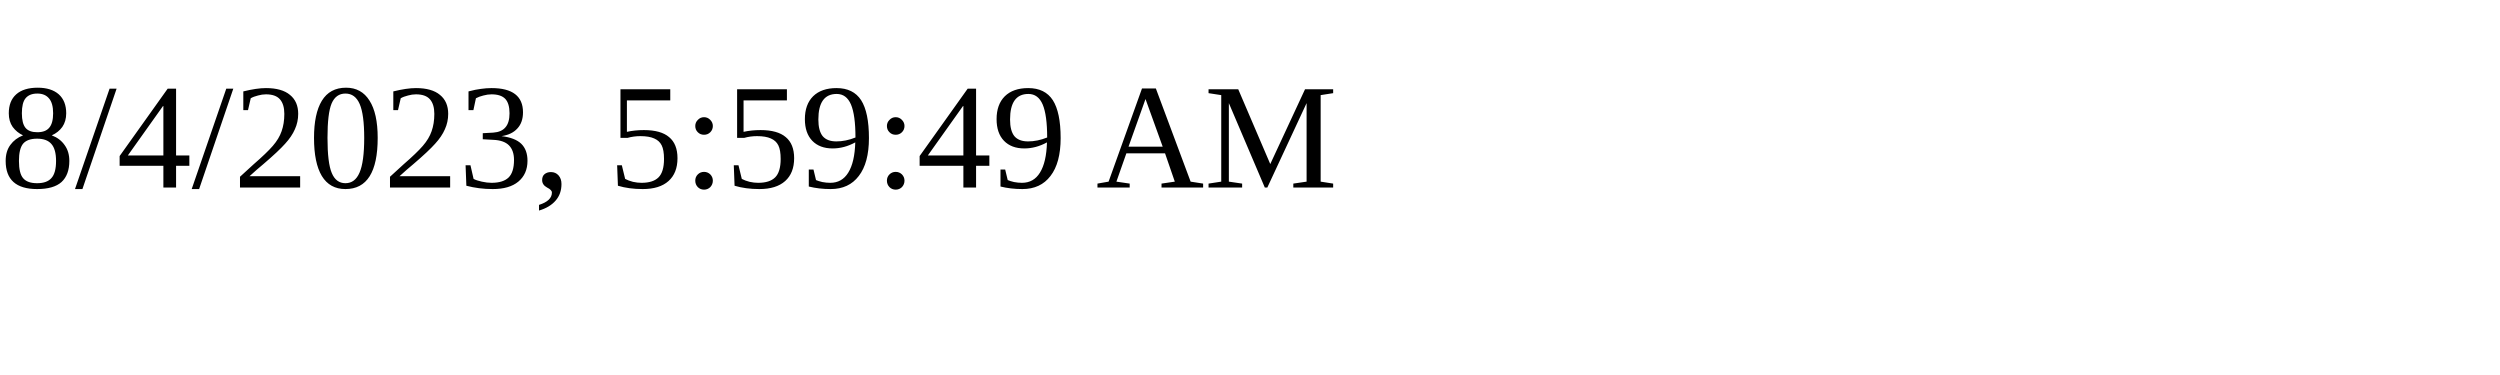
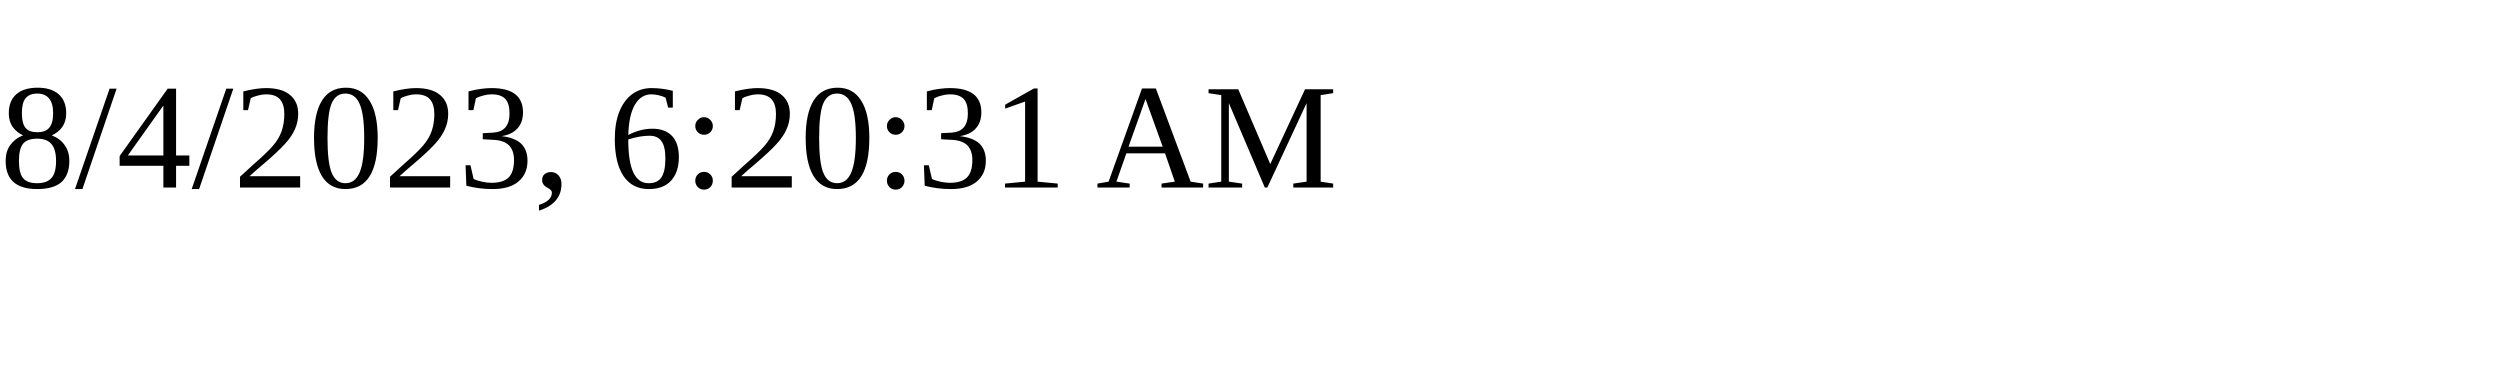
<svg xmlns="http://www.w3.org/2000/svg" height="30" width="200">
-   <text x="0" y="15">8/4/2023, 5:59:49 AM</text>
+   <text x="0" y="15">8/4/2023, 6:20:31 AM</text>
</svg>
